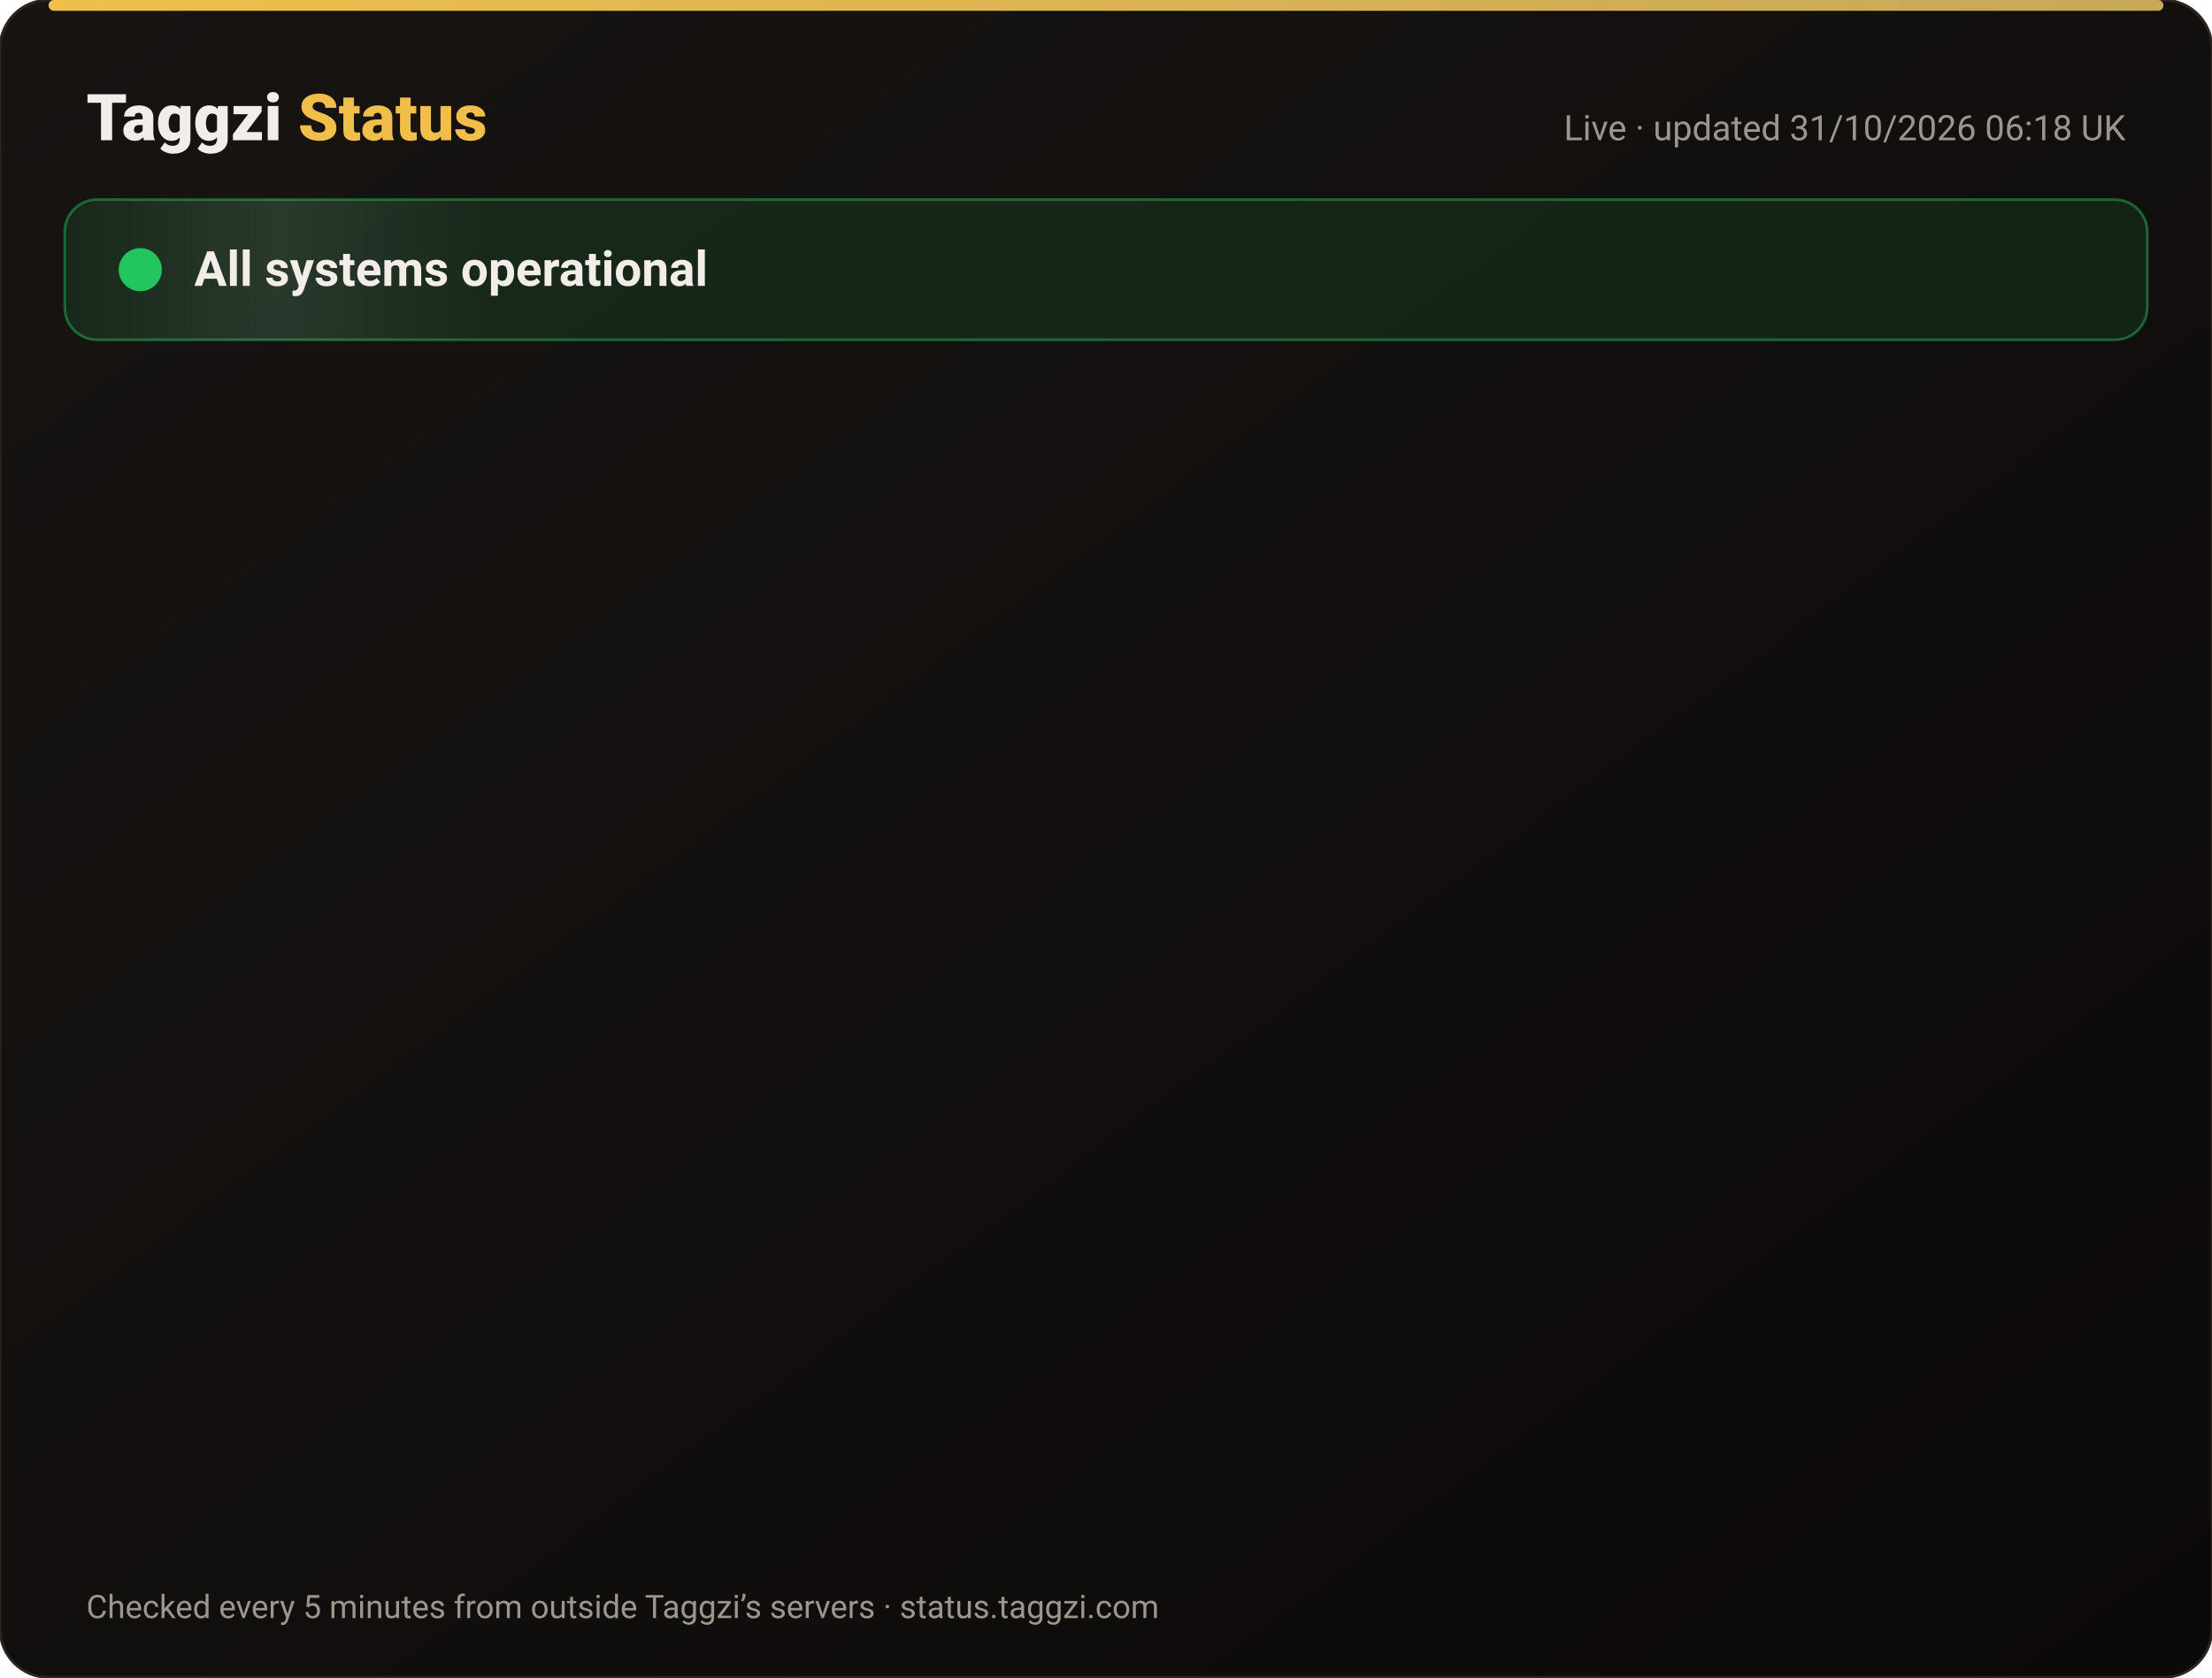
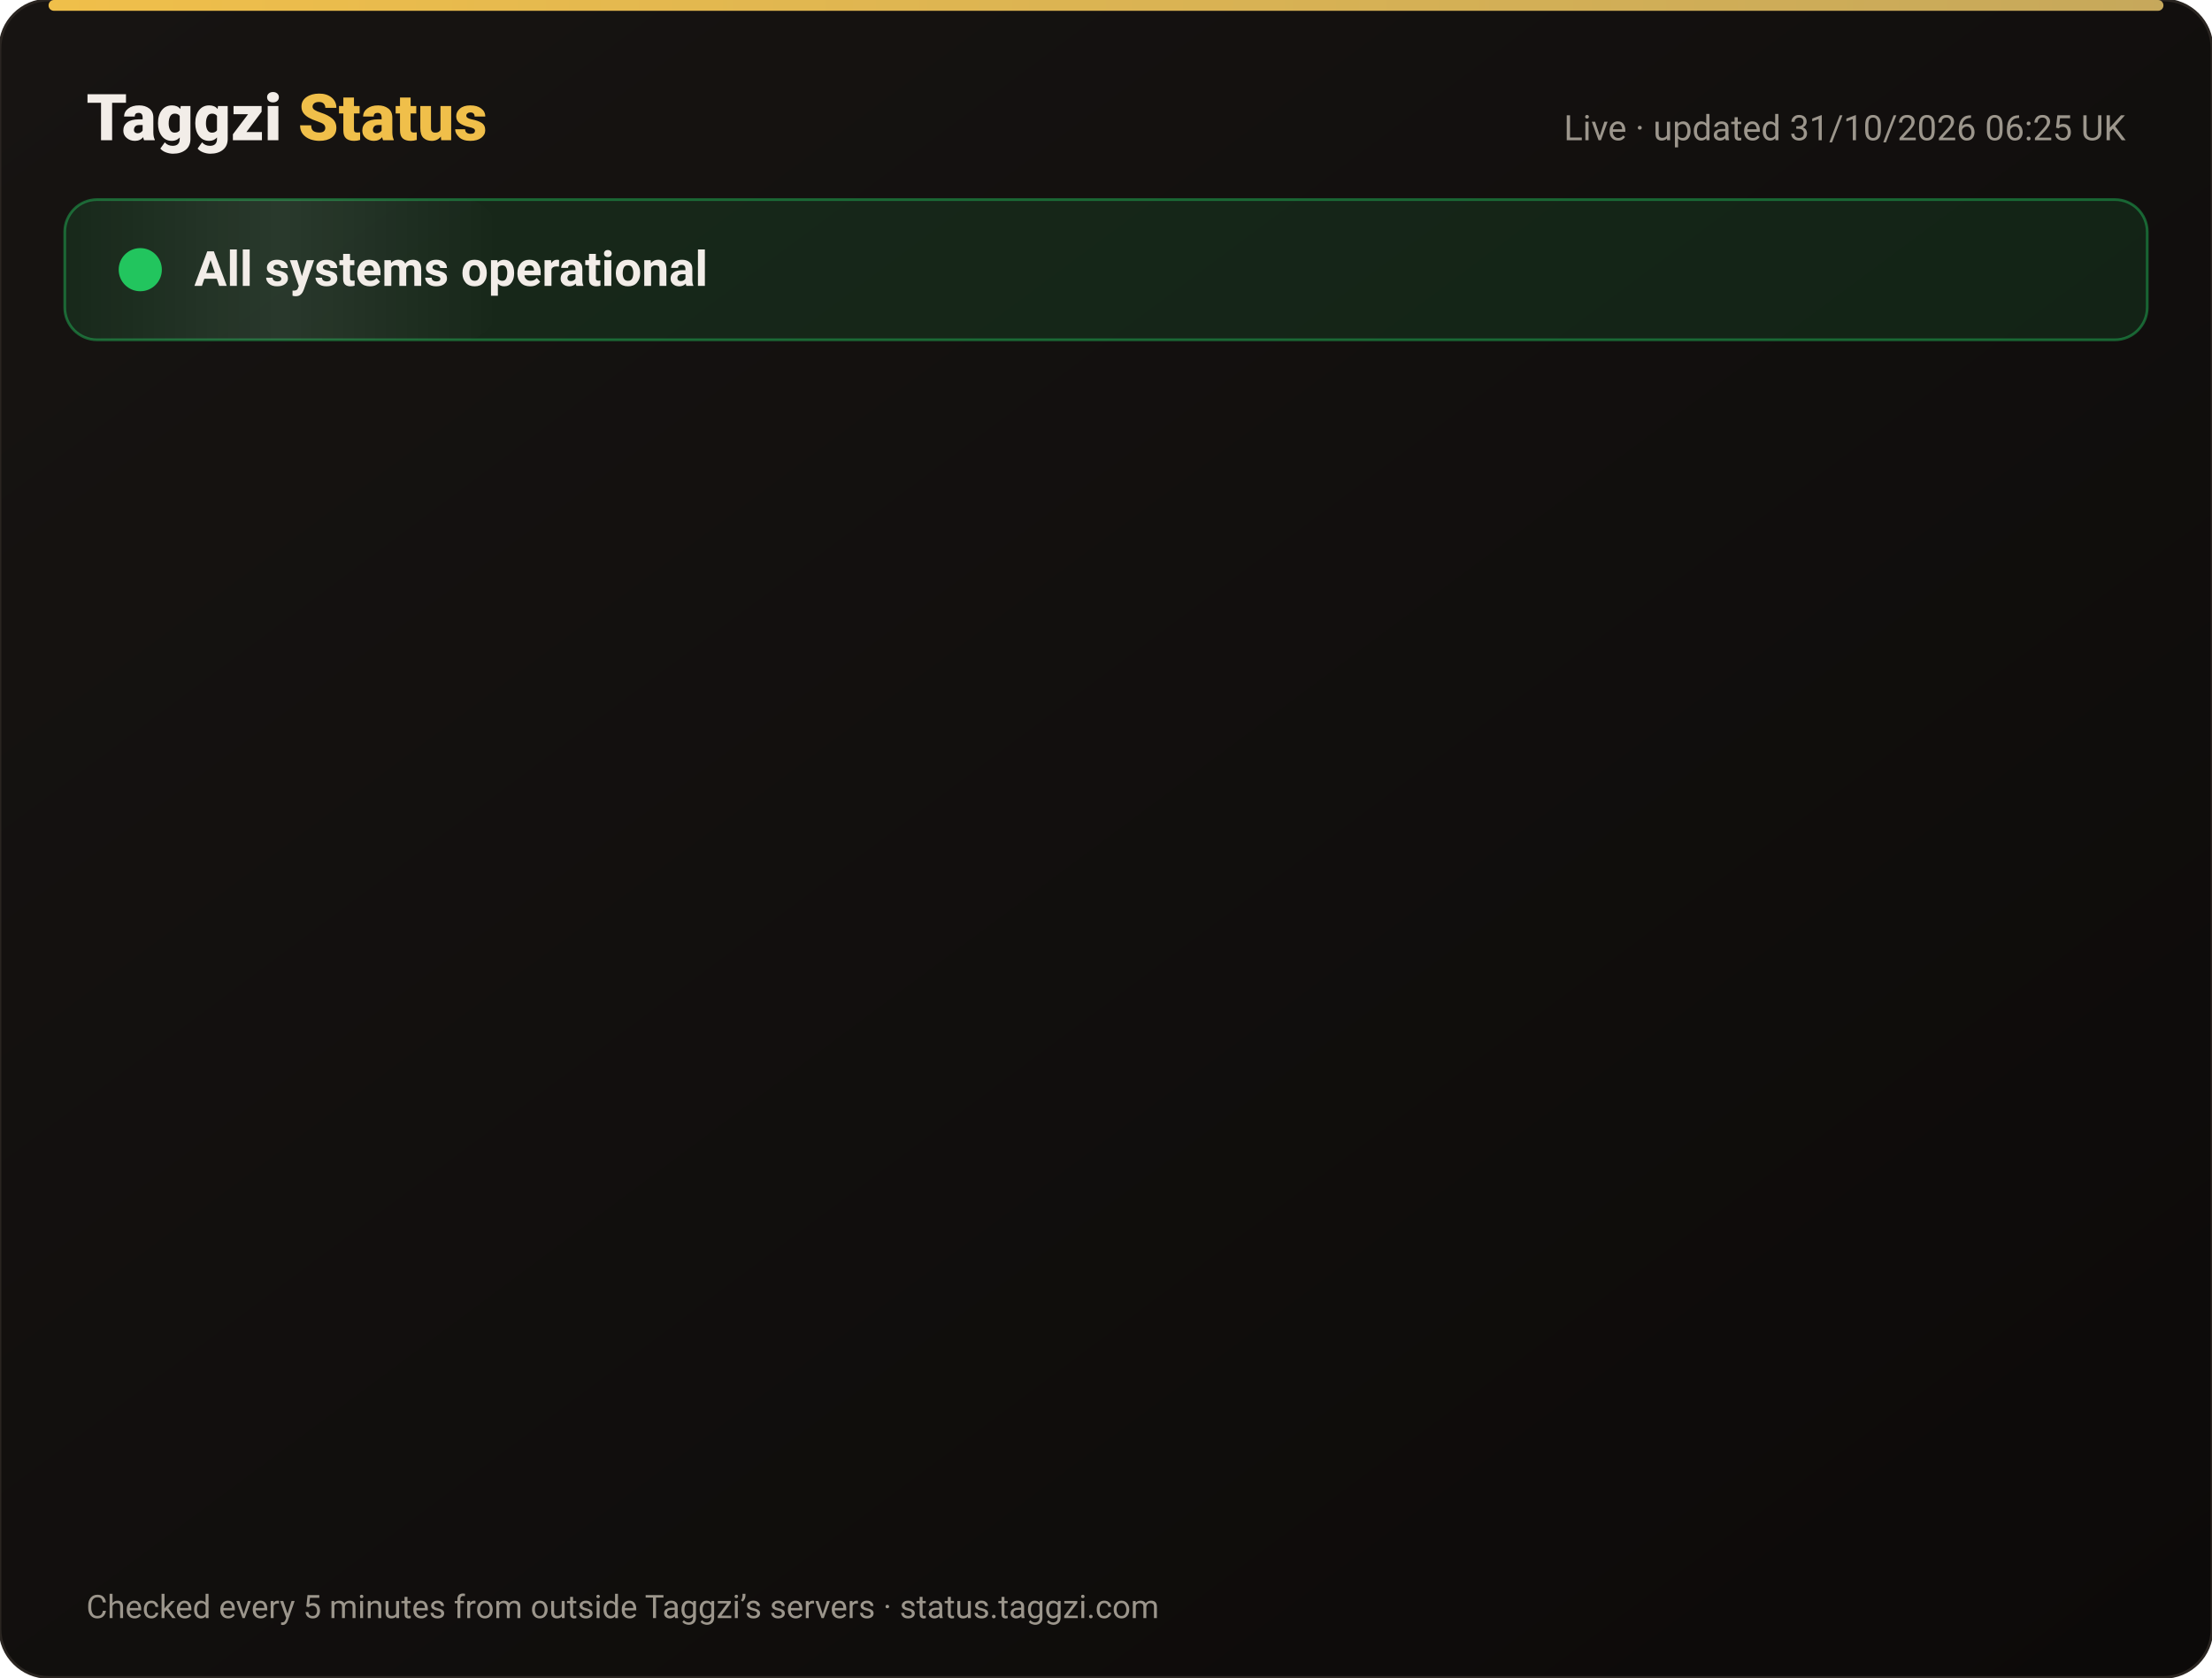
<svg xmlns="http://www.w3.org/2000/svg" width="820" height="622" viewBox="0 0 820 622" font-family="-apple-system,Segoe UI,Roboto,Helvetica,Arial,sans-serif">
  <defs>
    <linearGradient id="bg" x1="0" y1="0" x2="1" y2="1">
      <stop offset="0" stop-color="#171412" />
      <stop offset="1" stop-color="#0C0A09" />
    </linearGradient>
    <linearGradient id="gold" x1="0" x2="1">
      <stop offset="0" stop-color="#F0BF4A" />
      <stop offset="1" stop-color="#c6a85b" />
    </linearGradient>
    <linearGradient id="shine" x1="0" x2="1">
      <stop offset="0" stop-color="#fff" stop-opacity="0" />
      <stop offset=".5" stop-color="#fff" stop-opacity=".08" />
      <stop offset="1" stop-color="#fff" stop-opacity="0" />
    </linearGradient>
  </defs>
  <rect width="820" height="622" rx="18" fill="url(#bg)" stroke="#2a2521" />
  <rect x="18" y="0" width="784" height="4" rx="2" fill="url(#gold)" />
  <text x="32" y="52" font-size="24" font-weight="800" fill="#F2EDE8">Taggzi <tspan fill="#F0BF4A">Status</tspan>
  </text>
-   <text x="788" y="52" font-size="13" fill="#9C968C" text-anchor="end">Live · updated 31/10/2026 06:18 UK</text>
+   <text x="788" y="52" font-size="13" fill="#9C968C" text-anchor="end">Live · updated 31/10/2026 06:25 UK</text>
  <rect x="24" y="74" width="772" height="52" rx="12" fill="#22c55e" fill-opacity=".12" stroke="#22c55e" stroke-opacity=".45" />
  <rect x="24" y="74" width="160" height="52" rx="12" fill="url(#shine)">
    <animate attributeName="x" from="-160" to="820" dur="4s" repeatCount="indefinite" />
  </rect>
  <circle cx="52" cy="100" r="7" fill="#22c55e" />
  <circle cx="52" cy="100" r="7" fill="none" stroke="#22c55e" stroke-width="2">
    <animate attributeName="r" values="7;15;7" dur="2s" repeatCount="indefinite" />
    <animate attributeName="opacity" values=".9;0;.9" dur="2s" repeatCount="indefinite" />
  </circle>
  <text x="72" y="106" font-size="18" font-weight="700" fill="#F2EDE8">All systems operational</text>
  <g opacity="0">
    <animate attributeName="opacity" from="0" to="1" begin="0.00s" dur=".6s" fill="freeze" />
    <line x1="32" y1="188" x2="788" y2="188" stroke="#2a2521" />
    <circle cx="44" cy="166" r="6" fill="#22c55e">
      <animate attributeName="opacity" values="1;.45;1" dur="2.4s" begin="0.00s" repeatCount="indefinite" />
    </circle>
    <text x="62" y="171" font-size="15" font-weight="650" fill="#F2EDE8">Website</text>
    <text x="630" y="171" font-size="13" fill="#9C968C" text-anchor="end">99.96% uptime</text>
    <rect x="648" y="154" width="140" height="24" rx="12" fill="#22c55e" fill-opacity=".14" stroke="#22c55e" stroke-opacity=".5" />
    <text x="718" y="171" font-size="12" font-weight="700" fill="#22c55e" text-anchor="middle">Operational</text>
  </g>
  <g opacity="0">
    <animate attributeName="opacity" from="0" to="1" begin="0.15s" dur=".6s" fill="freeze" />
    <line x1="32" y1="234" x2="788" y2="234" stroke="#2a2521" />
    <circle cx="44" cy="212" r="6" fill="#22c55e">
      <animate attributeName="opacity" values="1;.45;1" dur="2.4s" begin="0.15s" repeatCount="indefinite" />
    </circle>
    <text x="62" y="217" font-size="15" font-weight="650" fill="#F2EDE8">Tag scans</text>
    <text x="630" y="217" font-size="13" fill="#9C968C" text-anchor="end">99.96% uptime</text>
    <rect x="648" y="200" width="140" height="24" rx="12" fill="#22c55e" fill-opacity=".14" stroke="#22c55e" stroke-opacity=".5" />
    <text x="718" y="217" font-size="12" font-weight="700" fill="#22c55e" text-anchor="middle">Operational</text>
  </g>
  <g opacity="0">
    <animate attributeName="opacity" from="0" to="1" begin="0.30s" dur=".6s" fill="freeze" />
    <line x1="32" y1="280" x2="788" y2="280" stroke="#2a2521" />
    <circle cx="44" cy="258" r="6" fill="#22c55e">
      <animate attributeName="opacity" values="1;.45;1" dur="2.4s" begin="0.30s" repeatCount="indefinite" />
    </circle>
    <text x="62" y="263" font-size="15" font-weight="650" fill="#F2EDE8">Manual tag lookup</text>
    <text x="630" y="263" font-size="13" fill="#9C968C" text-anchor="end">99.96% uptime</text>
    <rect x="648" y="246" width="140" height="24" rx="12" fill="#22c55e" fill-opacity=".14" stroke="#22c55e" stroke-opacity=".5" />
    <text x="718" y="263" font-size="12" font-weight="700" fill="#22c55e" text-anchor="middle">Operational</text>
  </g>
  <g opacity="0">
    <animate attributeName="opacity" from="0" to="1" begin="0.45s" dur=".6s" fill="freeze" />
    <line x1="32" y1="326" x2="788" y2="326" stroke="#2a2521" />
    <circle cx="44" cy="304" r="6" fill="#22c55e">
      <animate attributeName="opacity" values="1;.45;1" dur="2.4s" begin="0.45s" repeatCount="indefinite" />
    </circle>
    <text x="62" y="309" font-size="15" font-weight="650" fill="#F2EDE8">App &amp; login</text>
    <text x="630" y="309" font-size="13" fill="#9C968C" text-anchor="end">99.96% uptime</text>
    <rect x="648" y="292" width="140" height="24" rx="12" fill="#22c55e" fill-opacity=".14" stroke="#22c55e" stroke-opacity=".5" />
    <text x="718" y="309" font-size="12" font-weight="700" fill="#22c55e" text-anchor="middle">Operational</text>
  </g>
  <g opacity="0">
    <animate attributeName="opacity" from="0" to="1" begin="0.60s" dur=".6s" fill="freeze" />
    <line x1="32" y1="372" x2="788" y2="372" stroke="#2a2521" />
    <circle cx="44" cy="350" r="6" fill="#22c55e">
      <animate attributeName="opacity" values="1;.45;1" dur="2.4s" begin="0.60s" repeatCount="indefinite" />
    </circle>
    <text x="62" y="355" font-size="15" font-weight="650" fill="#F2EDE8">Community alerts</text>
    <text x="630" y="355" font-size="13" fill="#9C968C" text-anchor="end">99.96% uptime</text>
    <rect x="648" y="338" width="140" height="24" rx="12" fill="#22c55e" fill-opacity=".14" stroke="#22c55e" stroke-opacity=".5" />
    <text x="718" y="355" font-size="12" font-weight="700" fill="#22c55e" text-anchor="middle">Operational</text>
  </g>
  <g opacity="0">
    <animate attributeName="opacity" from="0" to="1" begin="0.75s" dur=".6s" fill="freeze" />
    <line x1="32" y1="418" x2="788" y2="418" stroke="#2a2521" />
    <circle cx="44" cy="396" r="6" fill="#22c55e">
      <animate attributeName="opacity" values="1;.45;1" dur="2.4s" begin="0.75s" repeatCount="indefinite" />
    </circle>
    <text x="62" y="401" font-size="15" font-weight="650" fill="#F2EDE8">Private calling</text>
    <text x="630" y="401" font-size="13" fill="#9C968C" text-anchor="end">99.96% uptime</text>
    <rect x="648" y="384" width="140" height="24" rx="12" fill="#22c55e" fill-opacity=".14" stroke="#22c55e" stroke-opacity=".5" />
    <text x="718" y="401" font-size="12" font-weight="700" fill="#22c55e" text-anchor="middle">Operational</text>
  </g>
  <g opacity="0">
    <animate attributeName="opacity" from="0" to="1" begin="0.90s" dur=".6s" fill="freeze" />
    <line x1="32" y1="464" x2="788" y2="464" stroke="#2a2521" />
    <circle cx="44" cy="442" r="6" fill="#22c55e">
      <animate attributeName="opacity" values="1;.45;1" dur="2.4s" begin="0.90s" repeatCount="indefinite" />
    </circle>
    <text x="62" y="447" font-size="15" font-weight="650" fill="#F2EDE8">Payments</text>
    <text x="630" y="447" font-size="13" fill="#9C968C" text-anchor="end">99.95% uptime</text>
    <rect x="648" y="430" width="140" height="24" rx="12" fill="#22c55e" fill-opacity=".14" stroke="#22c55e" stroke-opacity=".5" />
    <text x="718" y="447" font-size="12" font-weight="700" fill="#22c55e" text-anchor="middle">Operational</text>
  </g>
  <g opacity="0">
    <animate attributeName="opacity" from="0" to="1" begin="1.05s" dur=".6s" fill="freeze" />
    <line x1="32" y1="510" x2="788" y2="510" stroke="#2a2521" />
    <circle cx="44" cy="488" r="6" fill="#22c55e">
      <animate attributeName="opacity" values="1;.45;1" dur="2.4s" begin="1.05s" repeatCount="indefinite" />
    </circle>
    <text x="62" y="493" font-size="15" font-weight="650" fill="#F2EDE8">Email &amp; support</text>
    <text x="630" y="493" font-size="13" fill="#9C968C" text-anchor="end">99.96% uptime</text>
    <rect x="648" y="476" width="140" height="24" rx="12" fill="#22c55e" fill-opacity=".14" stroke="#22c55e" stroke-opacity=".5" />
    <text x="718" y="493" font-size="12" font-weight="700" fill="#22c55e" text-anchor="middle">Operational</text>
  </g>
  <g opacity="0">
    <animate attributeName="opacity" from="0" to="1" begin="1.20s" dur=".6s" fill="freeze" />
    <line x1="32" y1="556" x2="788" y2="556" stroke="#2a2521" />
    <circle cx="44" cy="534" r="6" fill="#22c55e">
      <animate attributeName="opacity" values="1;.45;1" dur="2.4s" begin="1.20s" repeatCount="indefinite" />
    </circle>
    <text x="62" y="539" font-size="15" font-weight="650" fill="#F2EDE8">Secure connection (SSL)</text>
    <text x="630" y="539" font-size="13" fill="#9C968C" text-anchor="end">100.00% uptime</text>
    <rect x="648" y="522" width="140" height="24" rx="12" fill="#22c55e" fill-opacity=".14" stroke="#22c55e" stroke-opacity=".5" />
    <text x="718" y="539" font-size="12" font-weight="700" fill="#22c55e" text-anchor="middle">Operational</text>
  </g>
  <text x="32" y="600" font-size="12" fill="#9C968C">Checked every 5 minutes from outside Taggzi’s servers · status.taggzi.com</text>
</svg>
